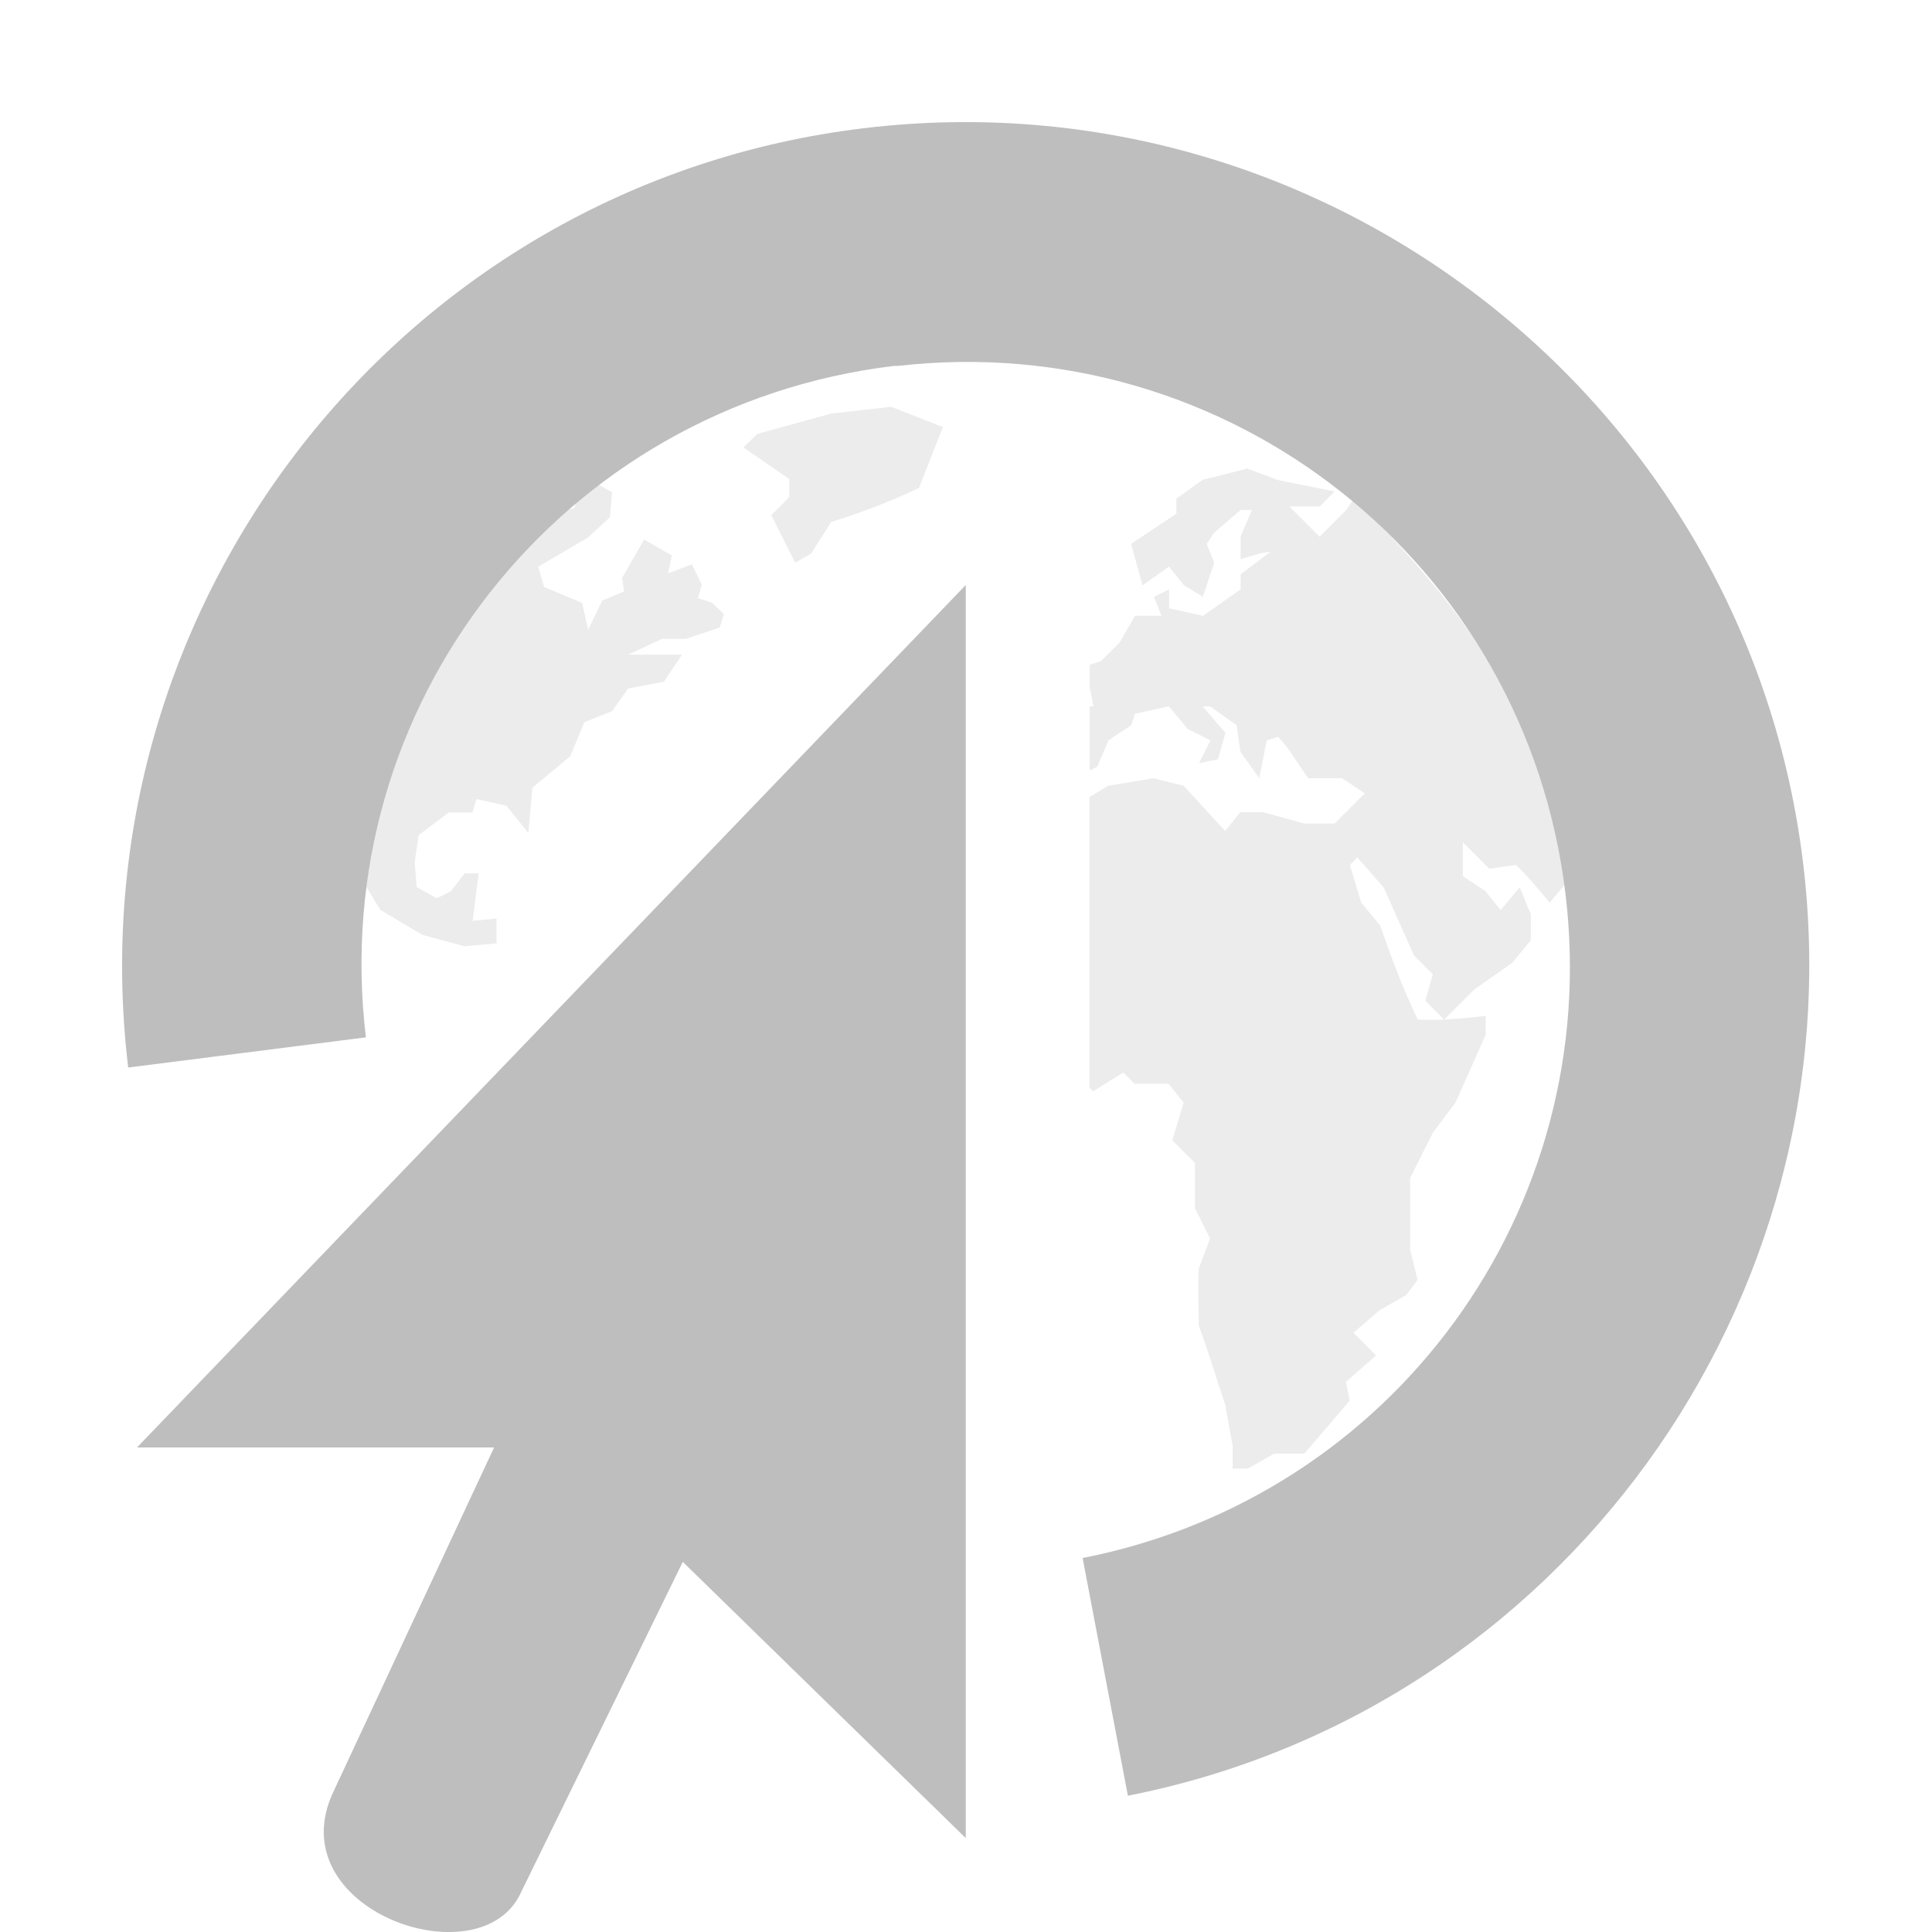
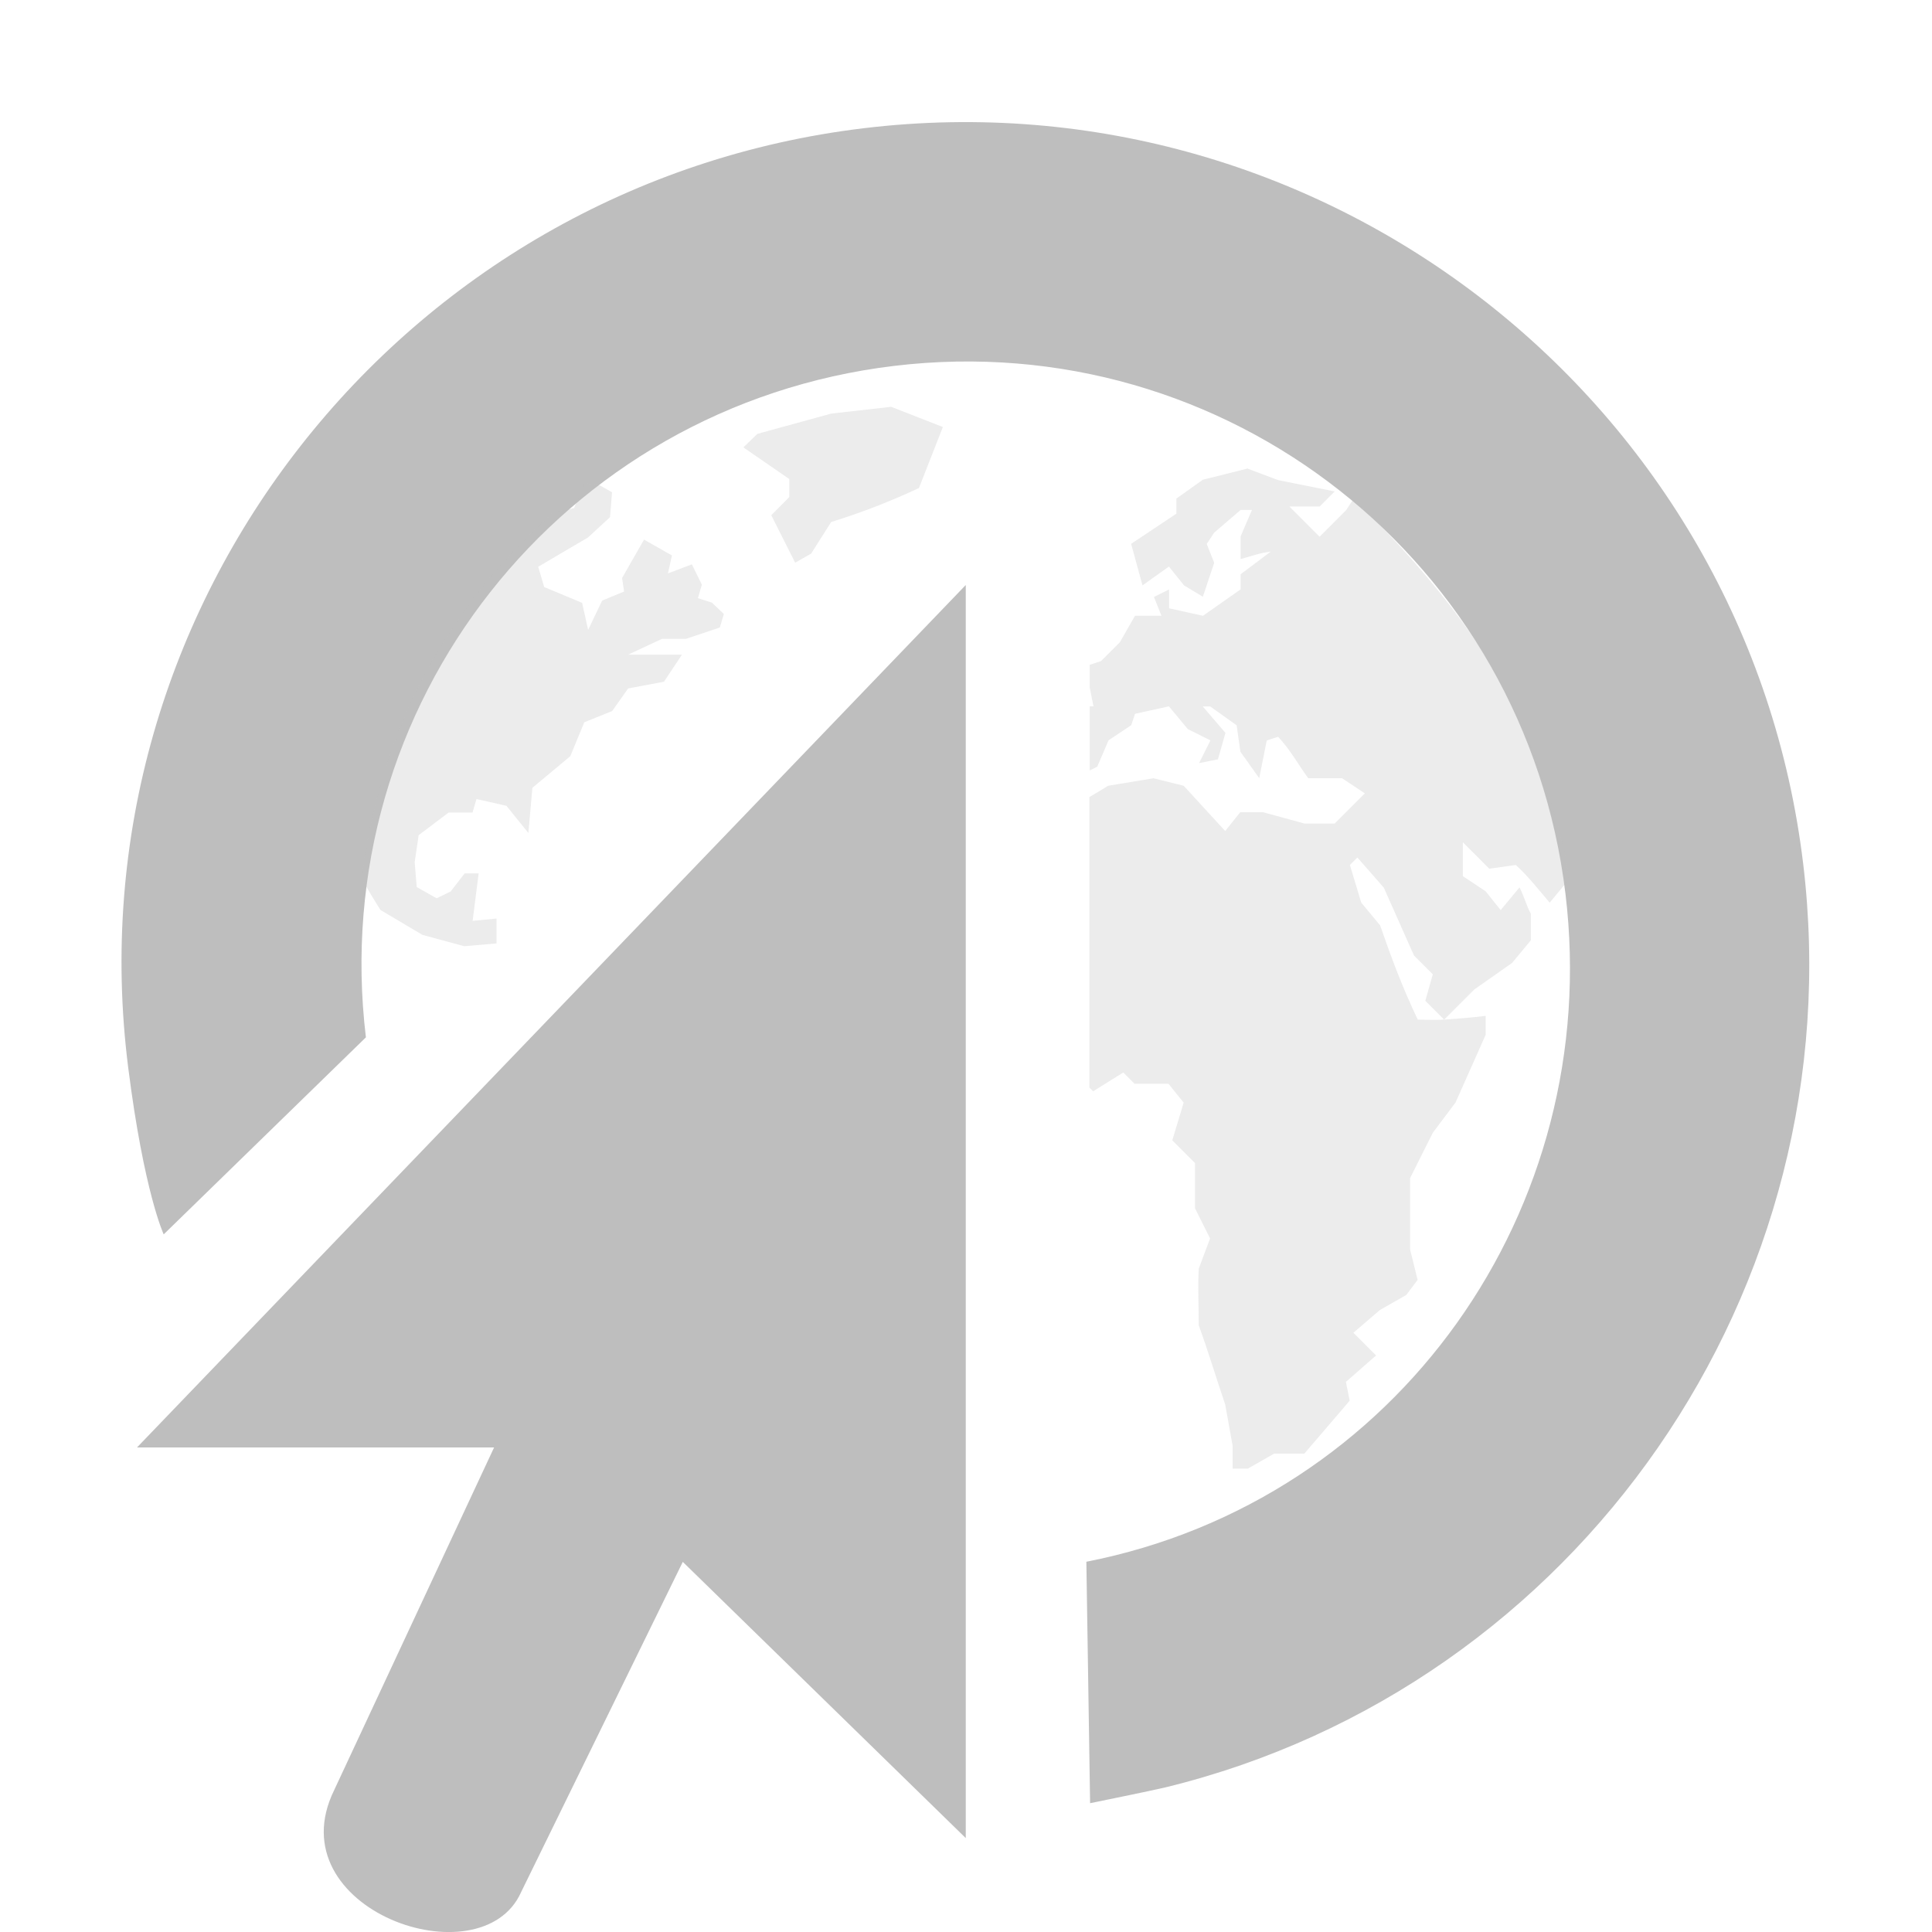
- <svg xmlns="http://www.w3.org/2000/svg" height="16.004" width="16" id="svg7384" version="1.1">
+ <svg xmlns="http://www.w3.org/2000/svg" id="svg7384" version="1.1" width="16" height="16.004">
  <defs id="defs7386" />
-   <g transform="translate(-183,-529)" style="display:inline" id="layer9" />
-   <g transform="translate(-183,-529)" id="layer10" />
-   <g transform="translate(-183,-529)" id="layer11">
-     <path d="m 191,533.846 0,10.38 -2.344,-2.288 -1.339,2.735 c -0.328,0.74 -2.034,0.145 -1.549,-0.844 l 1.325,-2.839 -2.958,0 6.865,-7.144 z" style="color:#000000;fill:#bebebe;fill-opacity:1;fill-rule:nonzero;stroke:none;stroke-width:1;marker:none;visibility:visible;display:block;overflow:visible;enable-background:accumulate" id="path6242" />
-     <path d="m 190.156,530.062 c -3.827,0.46 -6.554,3.955 -6.094,7.781 l 1.969,-0.25 c -0.331,-2.753 1.622,-5.231 4.375,-5.562 l 0.031,0 c 2.74,-0.312 5.202,1.632 5.531,4.375 0.314,2.608 -1.423,4.994 -4,5.5 l 0.375,1.969 c 3.586,-0.705 6.03,-4.09 5.594,-7.719 -0.46,-3.827 -3.955,-6.554 -7.781,-6.094 z" style="font-size:medium;font-style:normal;font-variant:normal;font-weight:normal;font-stretch:normal;text-indent:0;text-align:start;text-decoration:none;line-height:normal;letter-spacing:normal;word-spacing:normal;text-transform:none;direction:ltr;block-progression:tb;writing-mode:lr-tb;text-anchor:start;baseline-shift:baseline;color:#000000;fill:#bebebe;fill-opacity:1;stroke:none;stroke-width:2;marker:none;visibility:visible;display:inline;overflow:visible;enable-background:accumulate;font-family:Sans;-inkscape-font-specification:Sans" id="path23405" />
-     <path d="m 187.113,536.815 0,-0.206 -0.198,0.019 c 0.017,-0.131 0.033,-0.262 0.05,-0.393 l -0.116,0 -0.116,0.15 -0.116,0.056 -0.165,-0.093 -0.017,-0.206 0.033,-0.224 0.248,-0.187 0.198,0 0.033,-0.112 0.248,0.056 0.182,0.225 0.033,-0.374 0.314,-0.262 0.116,-0.281 0.231,-0.093 0.132,-0.187 0.297,-0.056 0.149,-0.224 c -0.149,0 -0.297,0 -0.446,0 l 0.281,-0.131 0.198,0 0.281,-0.094 0.033,-0.112 -0.099,-0.094 -0.116,-0.037 0.033,-0.112 -0.083,-0.168 -0.198,0.075 0.033,-0.149 -0.231,-0.131 -0.182,0.318 0.017,0.112 -0.182,0.075 -0.116,0.243 -0.05,-0.224 -0.314,-0.131 -0.05,-0.168 0.413,-0.243 0.182,-0.168 0.017,-0.206 -0.099,-0.056 -0.132,-0.019 -0.083,0.206 c 0,0 -0.138,0.027 -0.174,0.036 -0.454,0.418 -1.371,1.32 -1.584,3.024 0.008,0.04 0.154,0.269 0.154,0.269 l 0.347,0.206 0.347,0.094 m 3.966,-4.3 -0.43,-0.168 -0.496,0.056 -0.612,0.168 -0.116,0.112 0.38,0.262 0,0.15 -0.149,0.15 0.198,0.393 0.132,-0.075 0.166,-0.262 c 0.255,-0.079 0.484,-0.168 0.727,-0.281 l 0.198,-0.505 m 2.529,0.342 -0.375,0.094 -0.219,0.156 0,0.125 -0.375,0.25 0.094,0.344 0.219,-0.156 0.125,0.156 0.156,0.094 0.094,-0.281 -0.062,-0.156 0.062,-0.094 0.219,-0.188 0.094,0 -0.094,0.219 0,0.188 c 0.089,-0.024 0.159,-0.051 0.25,-0.062 l -0.25,0.188 0,0.125 -0.312,0.219 -0.281,-0.062 0,-0.156 -0.125,0.062 0.062,0.156 -0.219,0 -0.125,0.219 -0.156,0.156 -0.094,0.031 0,0.188 0.031,0.156 -0.031,0 0,0.531 0.062,-0.031 0.094,-0.219 0.188,-0.125 0.031,-0.094 0.281,-0.062 0.156,0.188 0.188,0.094 -0.094,0.188 0.156,-0.031 0.062,-0.219 -0.188,-0.219 0.062,0 0.219,0.156 0.031,0.219 0.156,0.219 0.062,-0.312 0.094,-0.031 c 0.096,0.1 0.169,0.232 0.25,0.344 l 0.281,0 0.188,0.125 -0.094,0.094 -0.156,0.156 -0.25,0 -0.344,-0.094 -0.188,0 -0.125,0.156 -0.344,-0.375 -0.25,-0.062 -0.375,0.062 -0.156,0.094 0,2.406 0.031,0.031 0.25,-0.156 0.094,0.094 0.281,0 0.125,0.156 -0.094,0.312 0.188,0.188 0,0.375 0.125,0.25 -0.094,0.25 c -0.009,0.162 0,0.307 0,0.469 0.08,0.219 0.144,0.436 0.219,0.656 l 0.062,0.344 0,0.188 0.125,0 0.219,-0.125 0.25,0 0.375,-0.438 -0.031,-0.156 0.25,-0.219 -0.188,-0.188 0.219,-0.188 0.219,-0.125 0.094,-0.125 -0.062,-0.25 0,-0.594 0.188,-0.375 0.188,-0.25 0.25,-0.562 0,-0.156 c -0.117,0.015 -0.23,0.023 -0.344,0.031 -0.072,0.005 -0.144,0 -0.219,0 -0.124,-0.26 -0.218,-0.51 -0.312,-0.781 l -0.156,-0.188 -0.094,-0.312 0.062,-0.062 0.219,0.25 0.25,0.562 0.156,0.156 -0.062,0.219 0.156,0.156 0.25,-0.25 0.312,-0.219 0.156,-0.188 0,-0.219 c -0.039,-0.073 -0.055,-0.145 -0.094,-0.219 l -0.156,0.188 -0.125,-0.156 -0.188,-0.125 0,-0.281 0.219,0.219 0.219,-0.031 c 0.102,0.092 0.192,0.208 0.281,0.312 l 0.156,-0.188 c 0,-0.175 -0.2,-1.02 -0.625,-1.75 -0.425,-0.729 -1.156,-1.406 -1.156,-1.406 l -0.062,0.094 -0.219,0.219 -0.25,-0.25 0.25,0 0.125,-0.125 -0.469,-0.094 -0.25,-0.094 z" style="opacity:0.3;color:#000000;fill:#bebebe;fill-opacity:1;fill-rule:nonzero;stroke:none;stroke-width:1;marker:none;visibility:visible;display:inline;overflow:visible;enable-background:accumulate" id="path11289" />
+   <g style="display:inline" id="layer9" transform="translate(-183,-529)" />
+   <g id="layer10" transform="translate(-183,-529)" />
+   <g id="layer11" transform="translate(-183,-529)">
+     <path style="color:#000000;fill:#bebebe;fill-opacity:1;fill-rule:nonzero;stroke:none;stroke-width:1;marker:none;visibility:visible;display:block;overflow:visible;enable-background:accumulate" id="path6242" d="m 191,533.846 0,10.38 -2.344,-2.288 -1.339,2.735 c -0.328,0.74 -2.034,0.145 -1.549,-0.844 l 1.325,-2.839 -2.958,0 6.865,-7.144 z" />
+     <path style="font-size:medium;font-style:normal;font-variant:normal;font-weight:normal;font-stretch:normal;text-indent:0;text-align:start;text-decoration:none;line-height:normal;letter-spacing:normal;word-spacing:normal;text-transform:none;direction:ltr;block-progression:tb;writing-mode:lr-tb;text-anchor:start;baseline-shift:baseline;color:#000000;fill:#bebebe;fill-opacity:1;stroke:none;stroke-width:2;marker:none;visibility:visible;display:inline;overflow:visible;enable-background:accumulate;font-family:Sans;-inkscape-font-specification:Sans" id="path23405" d="m 190.156,530.062 c -3.827,0.46 -6.579,3.958 -6.094,7.781 0.131,1.035 0.294,1.382 0.294,1.382 l 1.675,-1.632 c -0.331,-2.753 1.622,-5.231 4.375,-5.562 2.753,-0.331 5.231,1.622 5.562,4.375 0.314,2.608 -1.391,5.025 -3.969,5.531 l 0.031,2 c 0,0 0.521,-0.106 0.624,-0.131 3.416,-0.834 5.706,-4.127 5.283,-7.65 -0.46,-3.827 -3.955,-6.554 -7.781,-6.094 z" />
+     <path style="opacity:0.3;color:#000000;fill:#bebebe;fill-opacity:1;fill-rule:nonzero;stroke:none;stroke-width:1;marker:none;visibility:visible;display:inline;overflow:visible;enable-background:accumulate" id="path11289" d="m 187.113,536.815 0,-0.206 -0.198,0.019 c 0.017,-0.131 0.033,-0.262 0.05,-0.393 l -0.116,0 -0.116,0.15 -0.116,0.056 -0.165,-0.093 -0.017,-0.206 0.033,-0.224 0.248,-0.187 0.198,0 0.033,-0.112 0.248,0.056 0.182,0.225 0.033,-0.374 0.314,-0.262 0.116,-0.281 0.231,-0.093 0.132,-0.187 0.297,-0.056 0.149,-0.224 c -0.149,0 -0.297,0 -0.446,0 l 0.281,-0.131 0.198,0 0.281,-0.094 0.033,-0.112 -0.099,-0.094 -0.116,-0.037 0.033,-0.112 -0.083,-0.168 -0.198,0.075 0.033,-0.149 -0.231,-0.131 -0.182,0.318 0.017,0.112 -0.182,0.075 -0.116,0.243 -0.05,-0.224 -0.314,-0.131 -0.05,-0.168 0.413,-0.243 0.182,-0.168 0.017,-0.206 -0.099,-0.056 -0.132,-0.019 -0.083,0.206 c 0,0 -0.138,0.027 -0.174,0.036 -0.454,0.418 -1.371,1.32 -1.584,3.024 0.008,0.04 0.154,0.269 0.154,0.269 l 0.347,0.206 0.347,0.094 m 3.966,-4.3 -0.43,-0.168 -0.496,0.056 -0.612,0.168 -0.116,0.112 0.38,0.262 0,0.15 -0.149,0.15 0.198,0.393 0.132,-0.075 0.166,-0.262 c 0.255,-0.079 0.484,-0.168 0.727,-0.281 l 0.198,-0.505 m 2.529,0.342 -0.375,0.094 -0.219,0.156 0,0.125 -0.375,0.25 0.094,0.344 0.219,-0.156 0.125,0.156 0.156,0.094 0.094,-0.281 -0.062,-0.156 0.062,-0.094 0.219,-0.188 0.094,0 -0.094,0.219 0,0.188 c 0.089,-0.024 0.159,-0.051 0.25,-0.062 l -0.25,0.188 0,0.125 -0.312,0.219 -0.281,-0.062 0,-0.156 -0.125,0.062 0.062,0.156 -0.219,0 -0.125,0.219 -0.156,0.156 -0.094,0.031 0,0.188 0.031,0.156 -0.031,0 0,0.531 0.062,-0.031 0.094,-0.219 0.188,-0.125 0.031,-0.094 0.281,-0.062 0.156,0.188 0.188,0.094 -0.094,0.188 0.156,-0.031 0.062,-0.219 -0.188,-0.219 0.062,0 0.219,0.156 0.031,0.219 0.156,0.219 0.062,-0.312 0.094,-0.031 c 0.096,0.1 0.169,0.232 0.25,0.344 l 0.281,0 0.188,0.125 -0.094,0.094 -0.156,0.156 -0.25,0 -0.344,-0.094 -0.188,0 -0.125,0.156 -0.344,-0.375 -0.25,-0.062 -0.375,0.062 -0.156,0.094 0,2.406 0.031,0.031 0.25,-0.156 0.094,0.094 0.281,0 0.125,0.156 -0.094,0.312 0.188,0.188 0,0.375 0.125,0.25 -0.094,0.25 c -0.009,0.162 0,0.307 0,0.469 0.08,0.219 0.144,0.436 0.219,0.656 l 0.062,0.344 0,0.188 0.125,0 0.219,-0.125 0.25,0 0.375,-0.438 -0.031,-0.156 0.25,-0.219 -0.188,-0.188 0.219,-0.188 0.219,-0.125 0.094,-0.125 -0.062,-0.25 0,-0.594 0.188,-0.375 0.188,-0.25 0.25,-0.562 0,-0.156 c -0.117,0.015 -0.23,0.023 -0.344,0.031 -0.072,0.005 -0.144,0 -0.219,0 -0.124,-0.26 -0.218,-0.51 -0.312,-0.781 l -0.156,-0.188 -0.094,-0.312 0.062,-0.062 0.219,0.25 0.25,0.562 0.156,0.156 -0.062,0.219 0.156,0.156 0.25,-0.25 0.312,-0.219 0.156,-0.188 0,-0.219 c -0.039,-0.073 -0.055,-0.145 -0.094,-0.219 l -0.156,0.188 -0.125,-0.156 -0.188,-0.125 0,-0.281 0.219,0.219 0.219,-0.031 c 0.102,0.092 0.192,0.208 0.281,0.312 l 0.156,-0.188 c 0,-0.175 -0.2,-1.02 -0.625,-1.75 -0.425,-0.729 -1.156,-1.406 -1.156,-1.406 l -0.062,0.094 -0.219,0.219 -0.25,-0.25 0.25,0 0.125,-0.125 -0.469,-0.094 -0.25,-0.094 z" />
  </g>
-   <g transform="translate(-183,-529)" id="layer13" />
-   <g transform="translate(-183,-529)" id="layer14" />
-   <g transform="translate(-183,-529)" style="display:inline" id="layer15" />
-   <g transform="translate(-183,-529)" style="display:inline" id="g71291" />
-   <g transform="translate(-183,-529)" style="display:inline" id="g4953" />
-   <g transform="translate(-183,-529)" style="display:inline" id="layer12" />
+   <g id="layer13" transform="translate(-183,-529)" />
+   <g id="layer14" transform="translate(-183,-529)" />
+   <g style="display:inline" id="layer15" transform="translate(-183,-529)" />
+   <g style="display:inline" id="g71291" transform="translate(-183,-529)" />
+   <g style="display:inline" id="g4953" transform="translate(-183,-529)" />
+   <g style="display:inline" id="layer12" transform="translate(-183,-529)" />
</svg>
